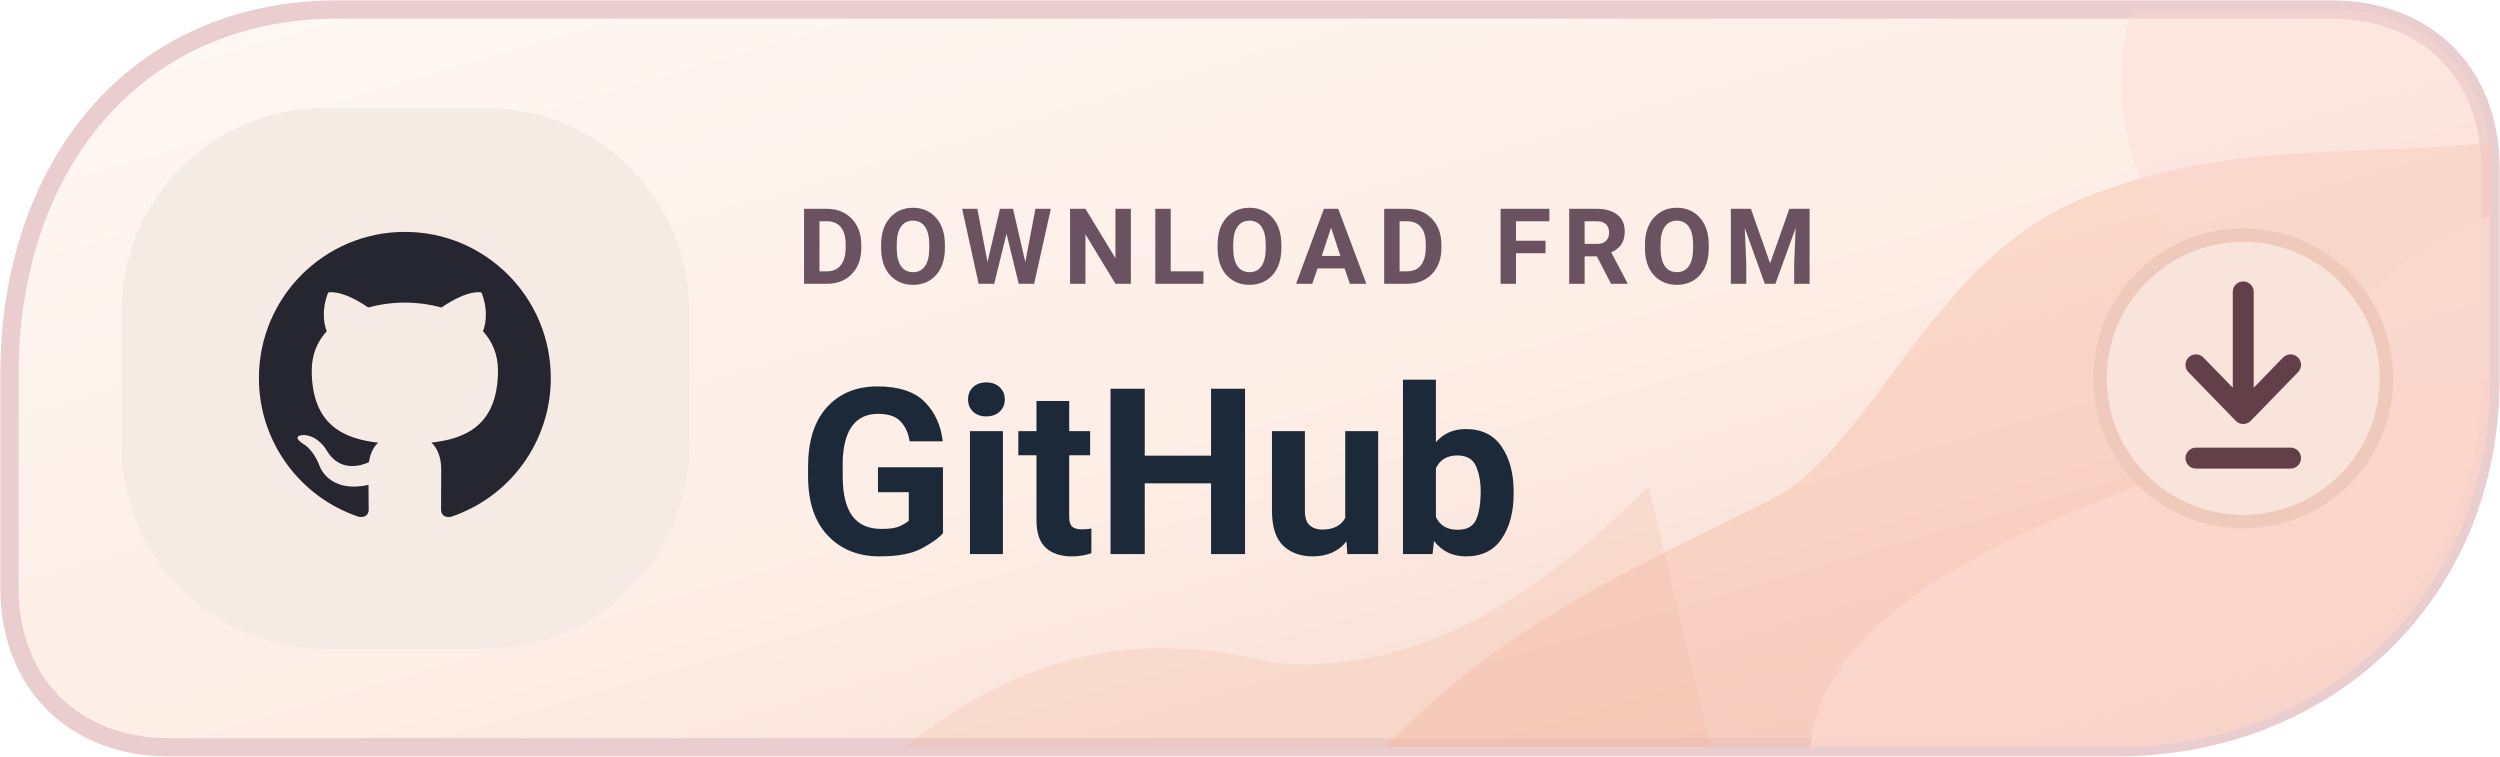
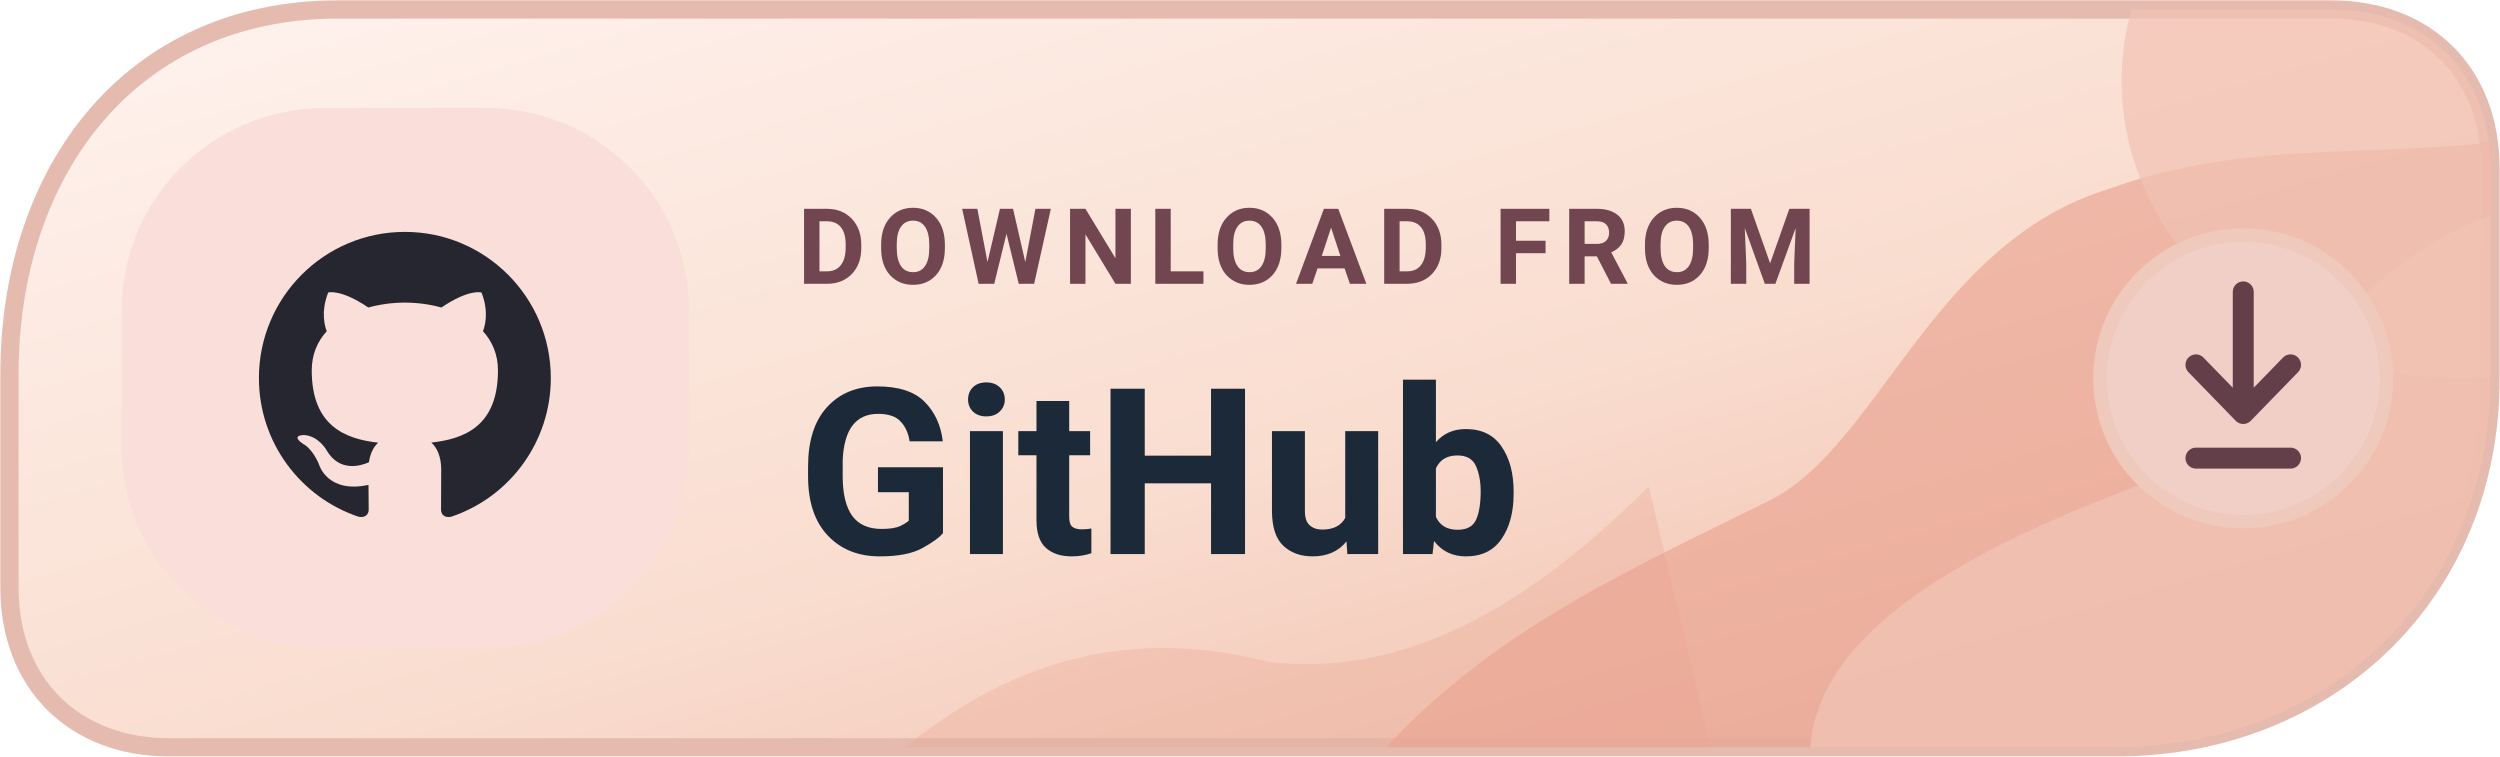
<svg xmlns="http://www.w3.org/2000/svg" width="185" height="56" viewBox="0 0 185 56" role="img" aria-label="DOWNLOAD FROM GitHub">
  <defs>
    <linearGradient id="dgithubdownloadl" x1="0%" y1="0%" x2="100%" y2="100%">
-       <stop offset="0%" stop-color="#FFF8F4" />
-       <stop offset="56%" stop-color="#FDEDE5" />
-       <stop offset="100%" stop-color="#F4D1C6" />
+       <stop offset="0%" stop-color="#FFF3EF" />
+       <stop offset="56%" stop-color="#F9DDCF" />
+       <stop offset="100%" stop-color="#EEB4A2" />
    </linearGradient>
    <clipPath id="tone-githubdownloadl">
      <path d="M25 .7H172.5C179.6.7 184.3 5.4 184.3 12.5V28c0 16-12.1 27.3-27.7 27.3H12.5C5.5 55.3.7 50.6.7 43.5V27.7C.7 12.5 9.8.7 25 .7Z" />
    </clipPath>
  </defs>
-   <path d="M25 .7H172.5C179.6.7 184.3 5.4 184.3 12.5V28c0 16-12.1 27.3-27.7 27.3H12.5C5.5 55.3.7 50.6.7 43.5V27.7C.7 12.5 9.8.7 25 .7Z" fill="url(#dgithubdownloadl)" stroke="#EACDCE" stroke-width="1.35" />
+   <path d="M25 .7H172.5C179.6.7 184.3 5.4 184.3 12.5V28c0 16-12.1 27.3-27.7 27.3H12.5C5.5 55.3.7 50.6.7 43.5V27.7C.7 12.5 9.8.7 25 .7Z" fill="url(#dgithubdownloadl)" stroke="#E5BBAF" stroke-width="1.35" />
  <g clip-path="url(#tone-githubdownloadl)">
-     <path d="M98 61C107 48 119 43 131 37C139 33 143 18 156 14C167 10 177 12 188 10V61Z" fill="#F5B69F" opacity=".38" />
-     <path d="M136 63C128 49 145 41 158 36C173 30 171 18 191 14V62Z" fill="#FBD8D0" opacity=".72" />
-     <ellipse cx="182" cy="6" rx="25" ry="22" fill="#FBD8D0" opacity=".39" />
-     <path d="M65 57C76 47 86 47 94 49C103 50 112 46 122 36L127 57Z" fill="#F5B69F" opacity=".25" />
+     <path d="M98 61C107 48 119 43 131 37C139 33 143 18 156 14C167 10 177 12 188 10V61Z" fill="#E9A390" opacity=".65" />
+     <path d="M136 63C128 49 145 41 158 36C173 30 171 18 191 14V62Z" fill="#F1C2B3" opacity=".83" />
+     <ellipse cx="182" cy="6" rx="25" ry="22" fill="#F1C2B3" opacity=".70" />
+     <path d="M65 57C76 47 86 47 94 49C103 50 112 46 122 36L127 57Z" fill="#E9A390" opacity=".32" />
  </g>
-   <rect x="9" y="8" width="42" height="40" rx="15" fill="#F6EAE5" />
+   <rect x="9" y="8" width="42" height="40" rx="15" fill="#F9DEDA" />
  <g transform="translate(17 15) scale(1.08)">
    <path fill="#252630" d="M12 2C6.477 2 2 6.484 2 12.017c0 4.425 2.865 8.18 6.839 9.504.5.092.682-.217.682-.483 0-.237-.008-.868-.013-1.703-2.782.605-3.369-1.343-3.369-1.343-.454-1.158-1.11-1.466-1.11-1.466-.908-.62.069-.608.069-.608 1.003.07 1.53 1.032 1.53 1.032.892 1.53 2.341 1.088 2.91.832.092-.647.35-1.088.636-1.338-2.22-.253-4.555-1.113-4.555-4.951 0-1.093.39-1.988 1.029-2.688-.103-.253-.446-1.272.098-2.65 0 0 .84-.27 2.75 1.026A9.564 9.564 0 0112 6.844c.85.004 1.705.115 2.504.337 1.909-1.296 2.747-1.027 2.747-1.027.546 1.379.202 2.398.1 2.651.64.7 1.028 1.595 1.028 2.688 0 3.848-2.339 4.695-4.566 4.943.359.309.678.92.678 1.855 0 1.338-.012 2.419-.012 2.747 0 .268.18.58.688.482A10.019 10.019 0 0022 12.017C22 6.484 17.522 2 12 2z" />
  </g>
-   <text x="59" y="21" fill="#6B5261" font-family="-apple-system,BlinkMacSystemFont,'Segoe UI',Roboto,Arial,sans-serif" font-size="7.8" font-weight="650" letter-spacing=".8">DOWNLOAD FROM</text>
+   <text x="59" y="21" fill="#714651" font-family="-apple-system,BlinkMacSystemFont,'Segoe UI',Roboto,Arial,sans-serif" font-size="7.8" font-weight="650" letter-spacing=".8">DOWNLOAD FROM</text>
  <text x="59" y="41" fill="#1C2939" font-family="-apple-system,BlinkMacSystemFont,'Segoe UI',Roboto,Arial,sans-serif" font-size="17.2" font-weight="720">GitHub</text>
-   <circle cx="166" cy="28" r="10.6" fill="#F8E4DB" stroke="#EEC9BC" stroke-width="1" />
+   <circle cx="166" cy="28" r="10.6" fill="#F2CFC6" stroke="#EEC9BC" stroke-width="1" />
  <path d="M166 21.6v9m0 0-3.5-3.6m3.5 3.6 3.5-3.6m-7 6.9h7" fill="none" stroke="#623F49" stroke-width="1.55" stroke-linecap="round" stroke-linejoin="round" />
</svg>
